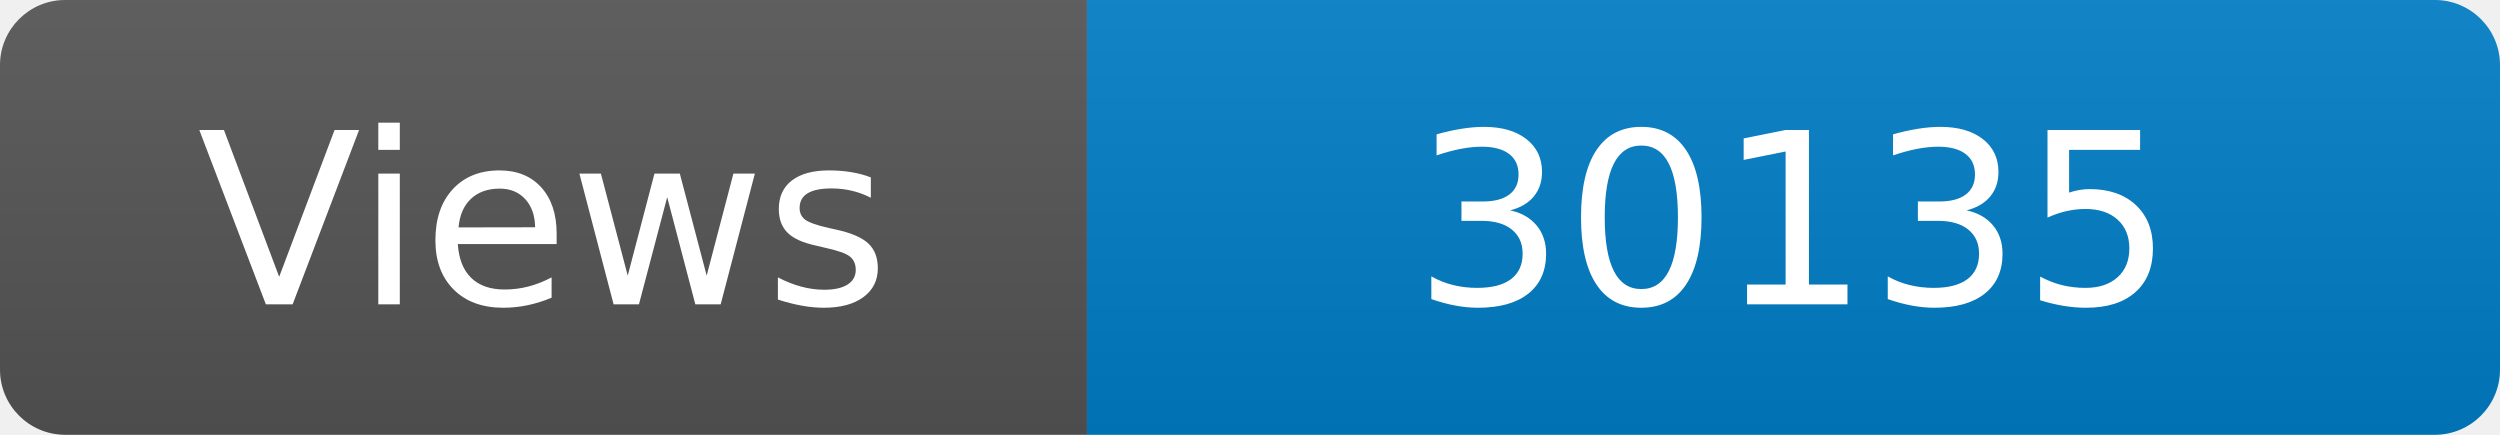
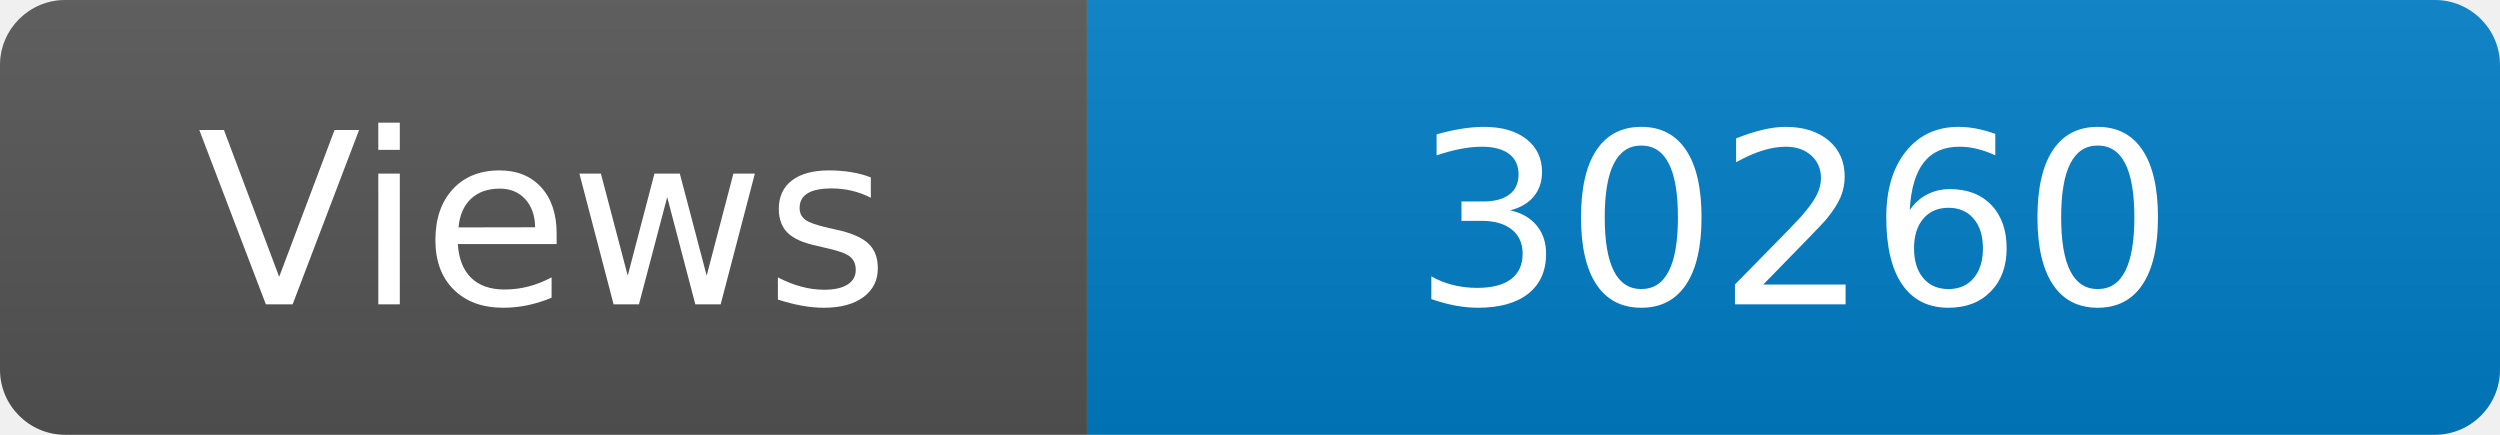
<svg xmlns="http://www.w3.org/2000/svg" width="115" height="20" role="img" aria-label="Maintained?: yes">
  <linearGradient id="s" x2="0" y2="100%">
    <stop offset="0" stop-color="#bbb" stop-opacity=".1" />
    <stop offset="1" stop-opacity=".1" />
  </linearGradient>
  <clipPath id="r">
    <rect width="115" height="20" rx="3" fill="#fff" />
  </clipPath>
  <g clip-path="url(#r)">
    <rect width="50" height="20" fill="#555" />
    <rect x="50" width="160" height="20" fill="#007ec6" />
    <rect width="115" height="20" fill="url(#s)" />
  </g>
  <g fill="#fff" text-anchor="middle" font-family="Verdana,Geneva,DejaVu Sans,sans-serif" font-size="110">
    <text x="250" y="140" transform="scale(.1)" fill="#fff">Views</text>
-     <text x="825" y="140" transform="scale(.1)" fill="#fff">30135</text>
+     <text x="825" y="140" transform="scale(.1)" fill="#fff">30260</text>
  </g>
</svg>
